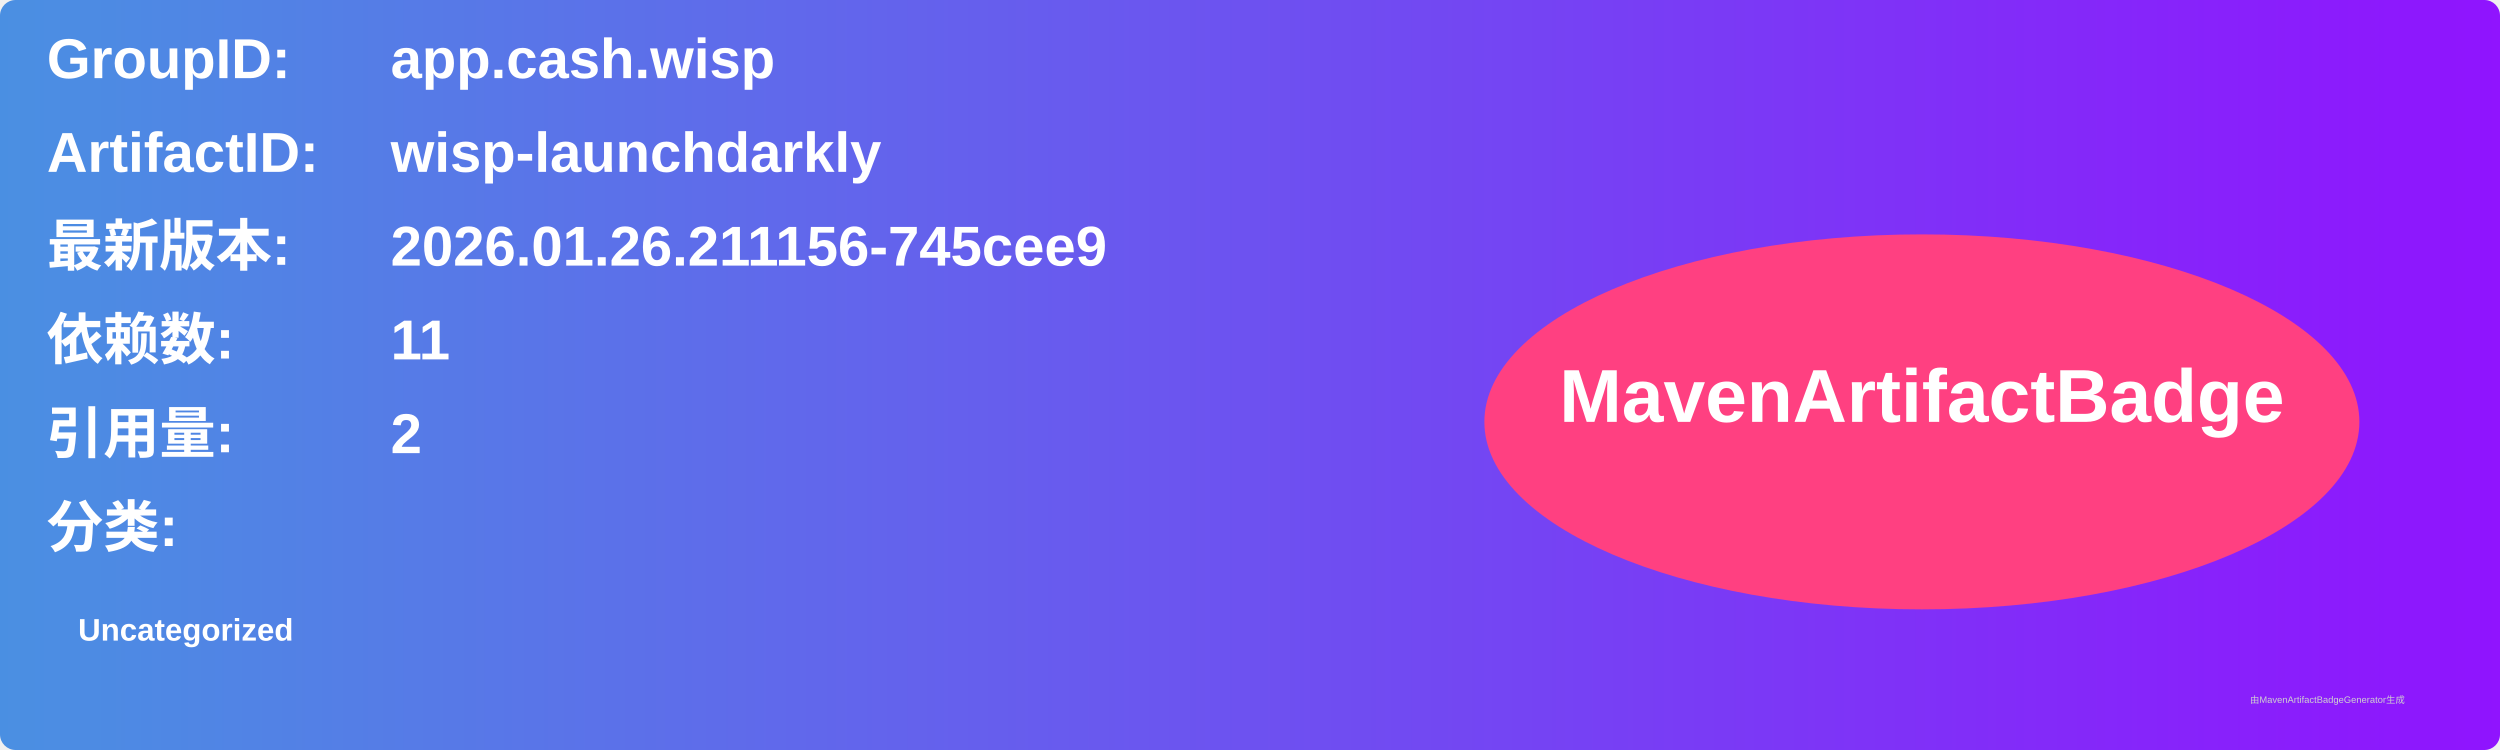
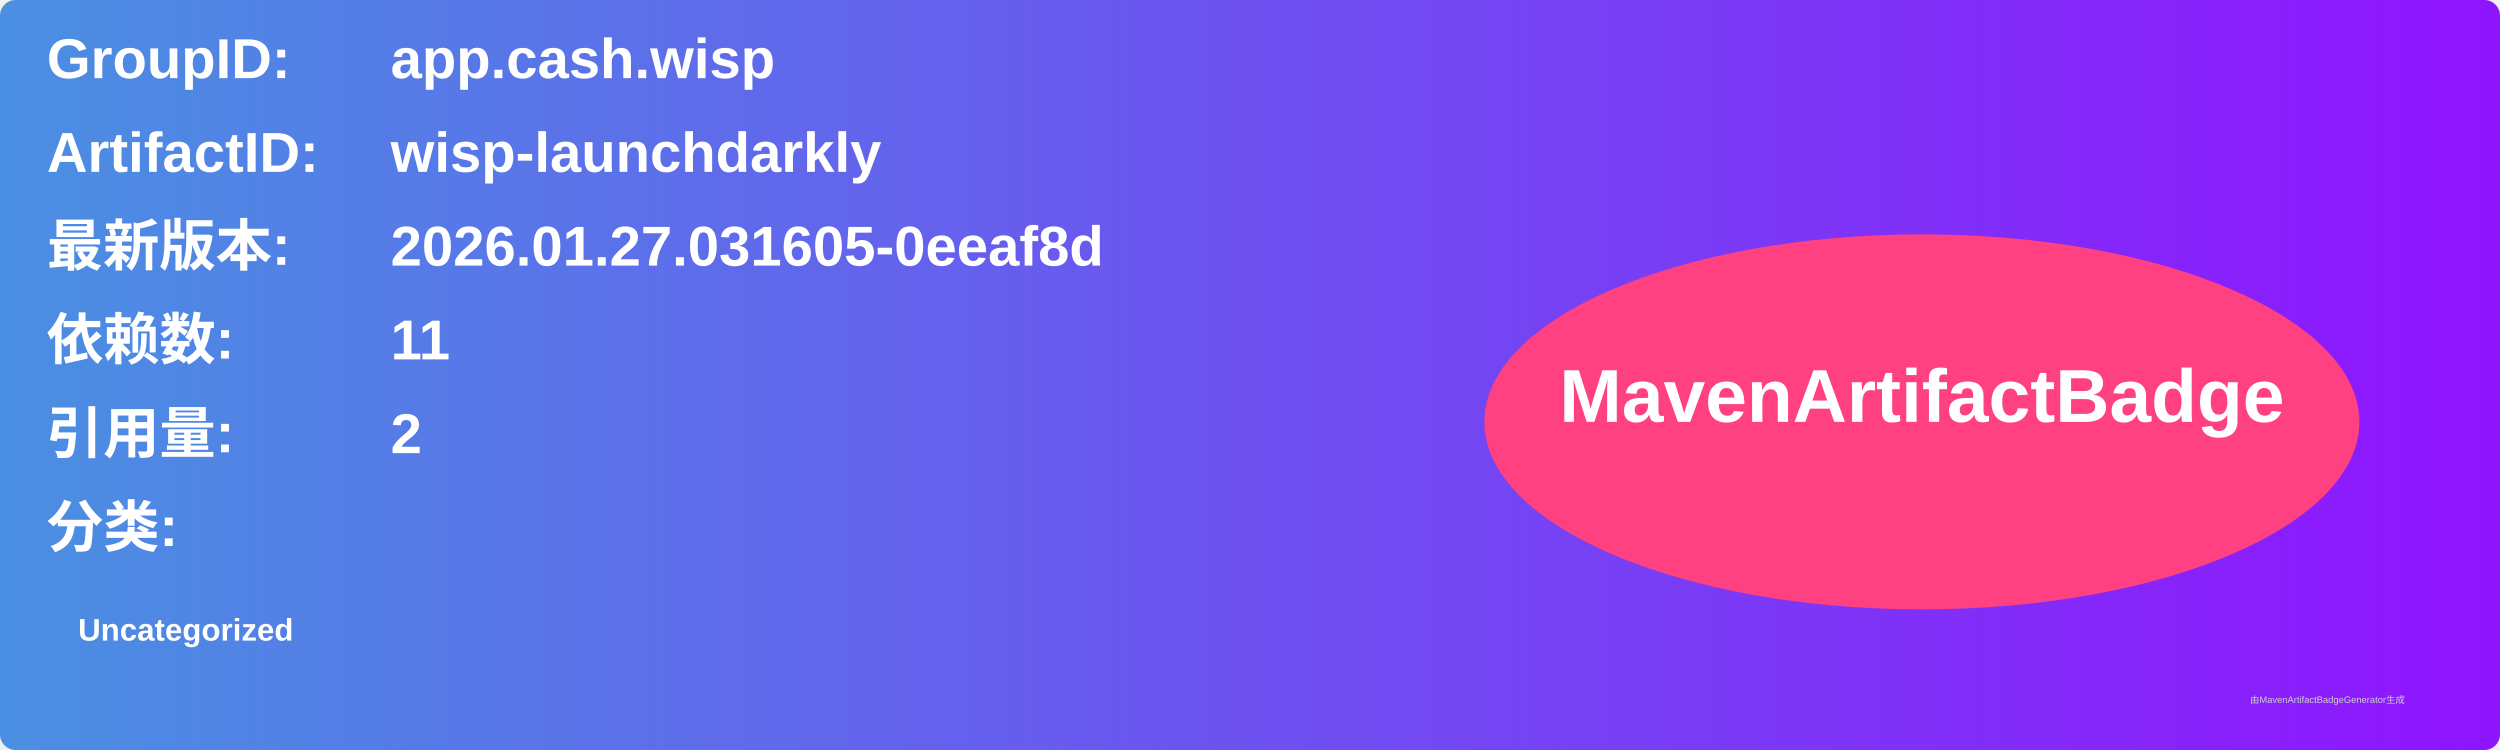
<svg xmlns="http://www.w3.org/2000/svg" width="800" height="240" viewBox="0 0 800 240">
  <linearGradient id="grad" x1="0%" y1="0%" x2="100%" y2="0%">
    <stop offset="0%" stop-color="#4a90e2" />
    <stop offset="100%" stop-color="#9013fe" />
  </linearGradient>
  <rect width="100%" height="100%" rx="5" ry="5" fill="url(#grad)" />
  <g transform="translate(15, 15)">
    <text x="0" y="10" font-family="Arial" font-size="18" fill="white" font-weight="bold" width="260">GroupID:</text>
    <text x="110" y="10" font-family="Arial" font-size="18" fill="white" font-weight="bold" width="460">app.cash.wisp</text>
    <text x="0" y="40" font-family="Arial" font-size="18" fill="white" font-weight="bold" width="260">ArtifactID:</text>
    <text x="110" y="40" font-family="Arial" font-size="18" fill="white" font-weight="bold" width="460">wisp-launchdarkly</text>
    <text x="0" y="70" font-family="Arial" font-size="18" fill="white" font-weight="bold">最新版本:</text>
    <text x="110" y="70" font-family="Arial" font-size="18" fill="white" font-weight="bold">
-       <tspan font-weight="bold">2026.01.26.211156-745cee9</tspan>
+       <tspan font-weight="bold">2026.01.27.031605-0eeaf8d</tspan>
    </text>
    <text x="0" y="100" font-family="Arial" font-size="18" fill="white" font-weight="bold">依赖数: </text>
    <text x="110" y="100" font-family="Arial" font-size="18" fill="white">
      <tspan font-weight="bold">11</tspan>
    </text>
    <text x="0" y="130" font-family="Arial" font-size="18" fill="white" font-weight="bold">引用量: </text>
    <text x="110" y="130" font-family="Arial" font-size="18" fill="white">
      <tspan font-weight="bold">2</tspan>
    </text>
    <text x="0" y="160" font-family="Arial" font-size="18" fill="white" font-weight="bold">分类:</text>
    <text x="10" y="190" font-family="Arial" font-size="10" fill="white">
      <tspan font-weight="bold">Uncategorized</tspan>
    </text>
    <ellipse cx="600" cy="120" rx="140" ry="60" fill="#ff4081" />
    <text x="600" y="120" text-anchor="middle" font-family="Arial" font-size="24" fill="white" font-weight="bold">MavenArtifactBadge</text>
  </g>
  <text x="720" y="225" font-family="Arial" font-size="3" fill="#d0d0d0">由MavenArtifactBadgeGenerator生成</text>
</svg>
